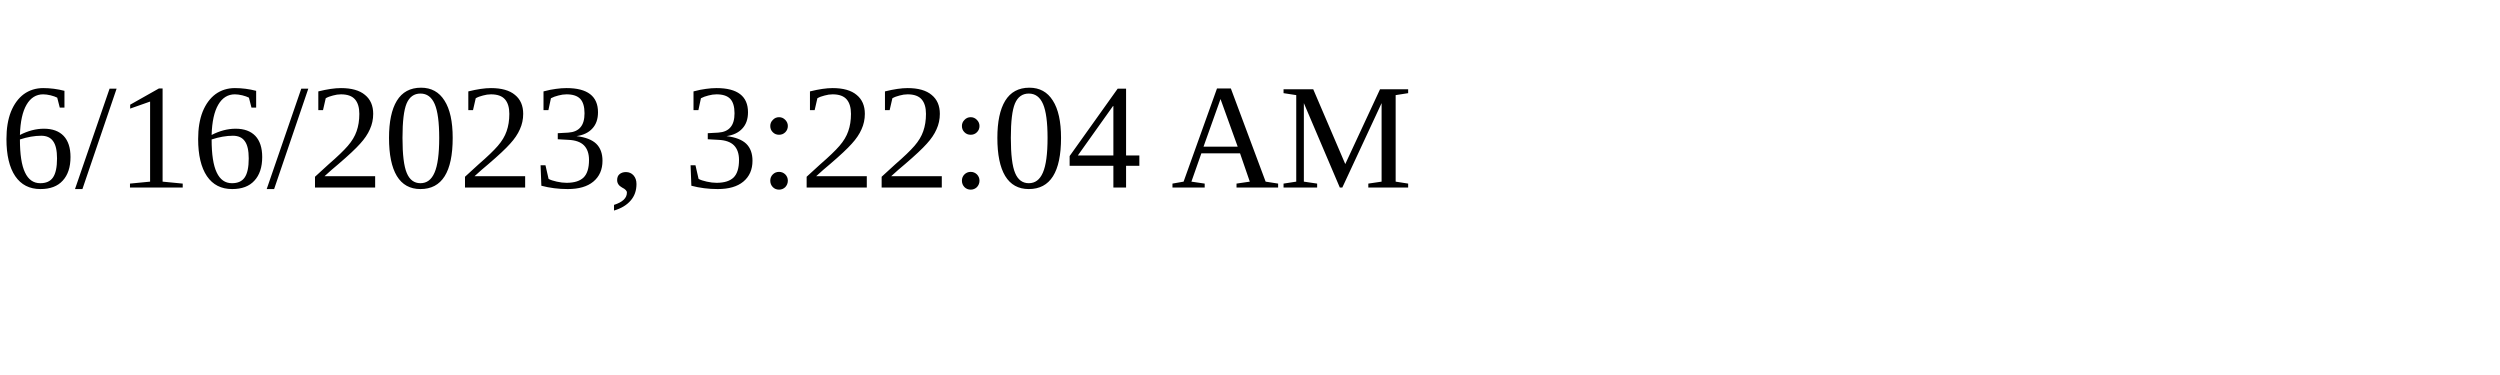
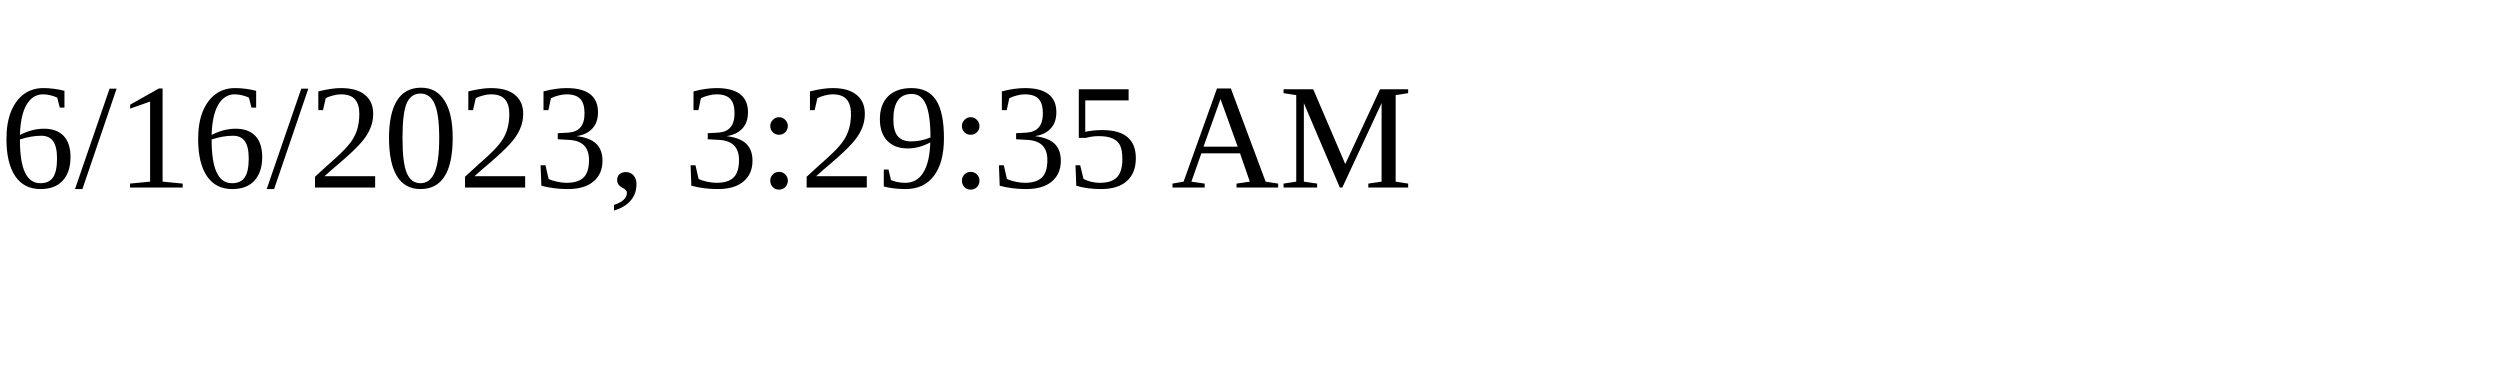
<svg xmlns="http://www.w3.org/2000/svg" height="30" width="200">
-   <text x="0" y="15">6/16/2023, 3:22:04 AM</text>
+   <text x="0" y="15">6/16/2023, 3:29:35 AM</text>
</svg>
